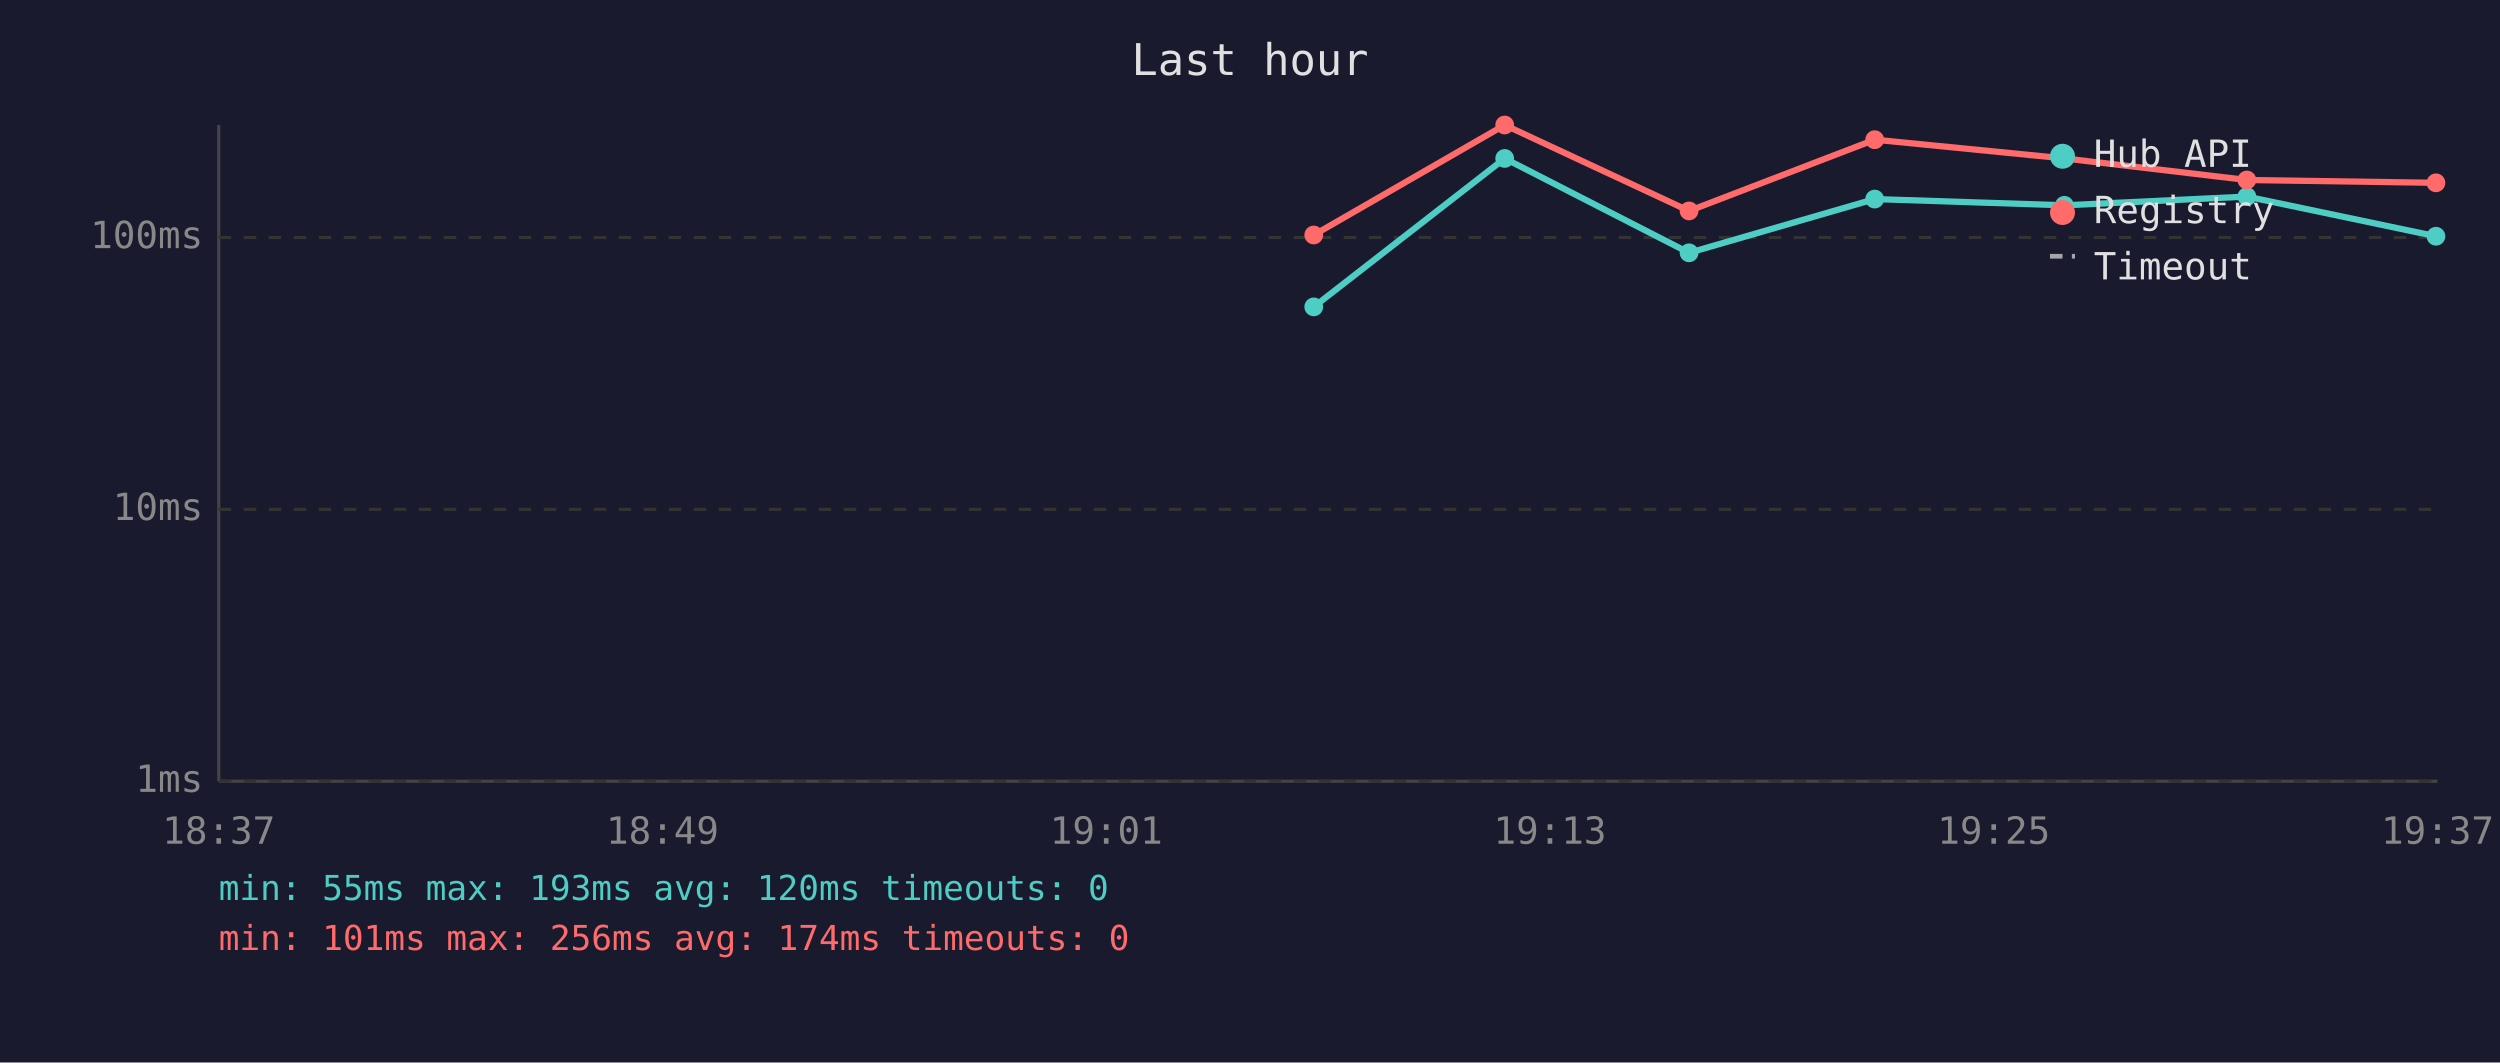
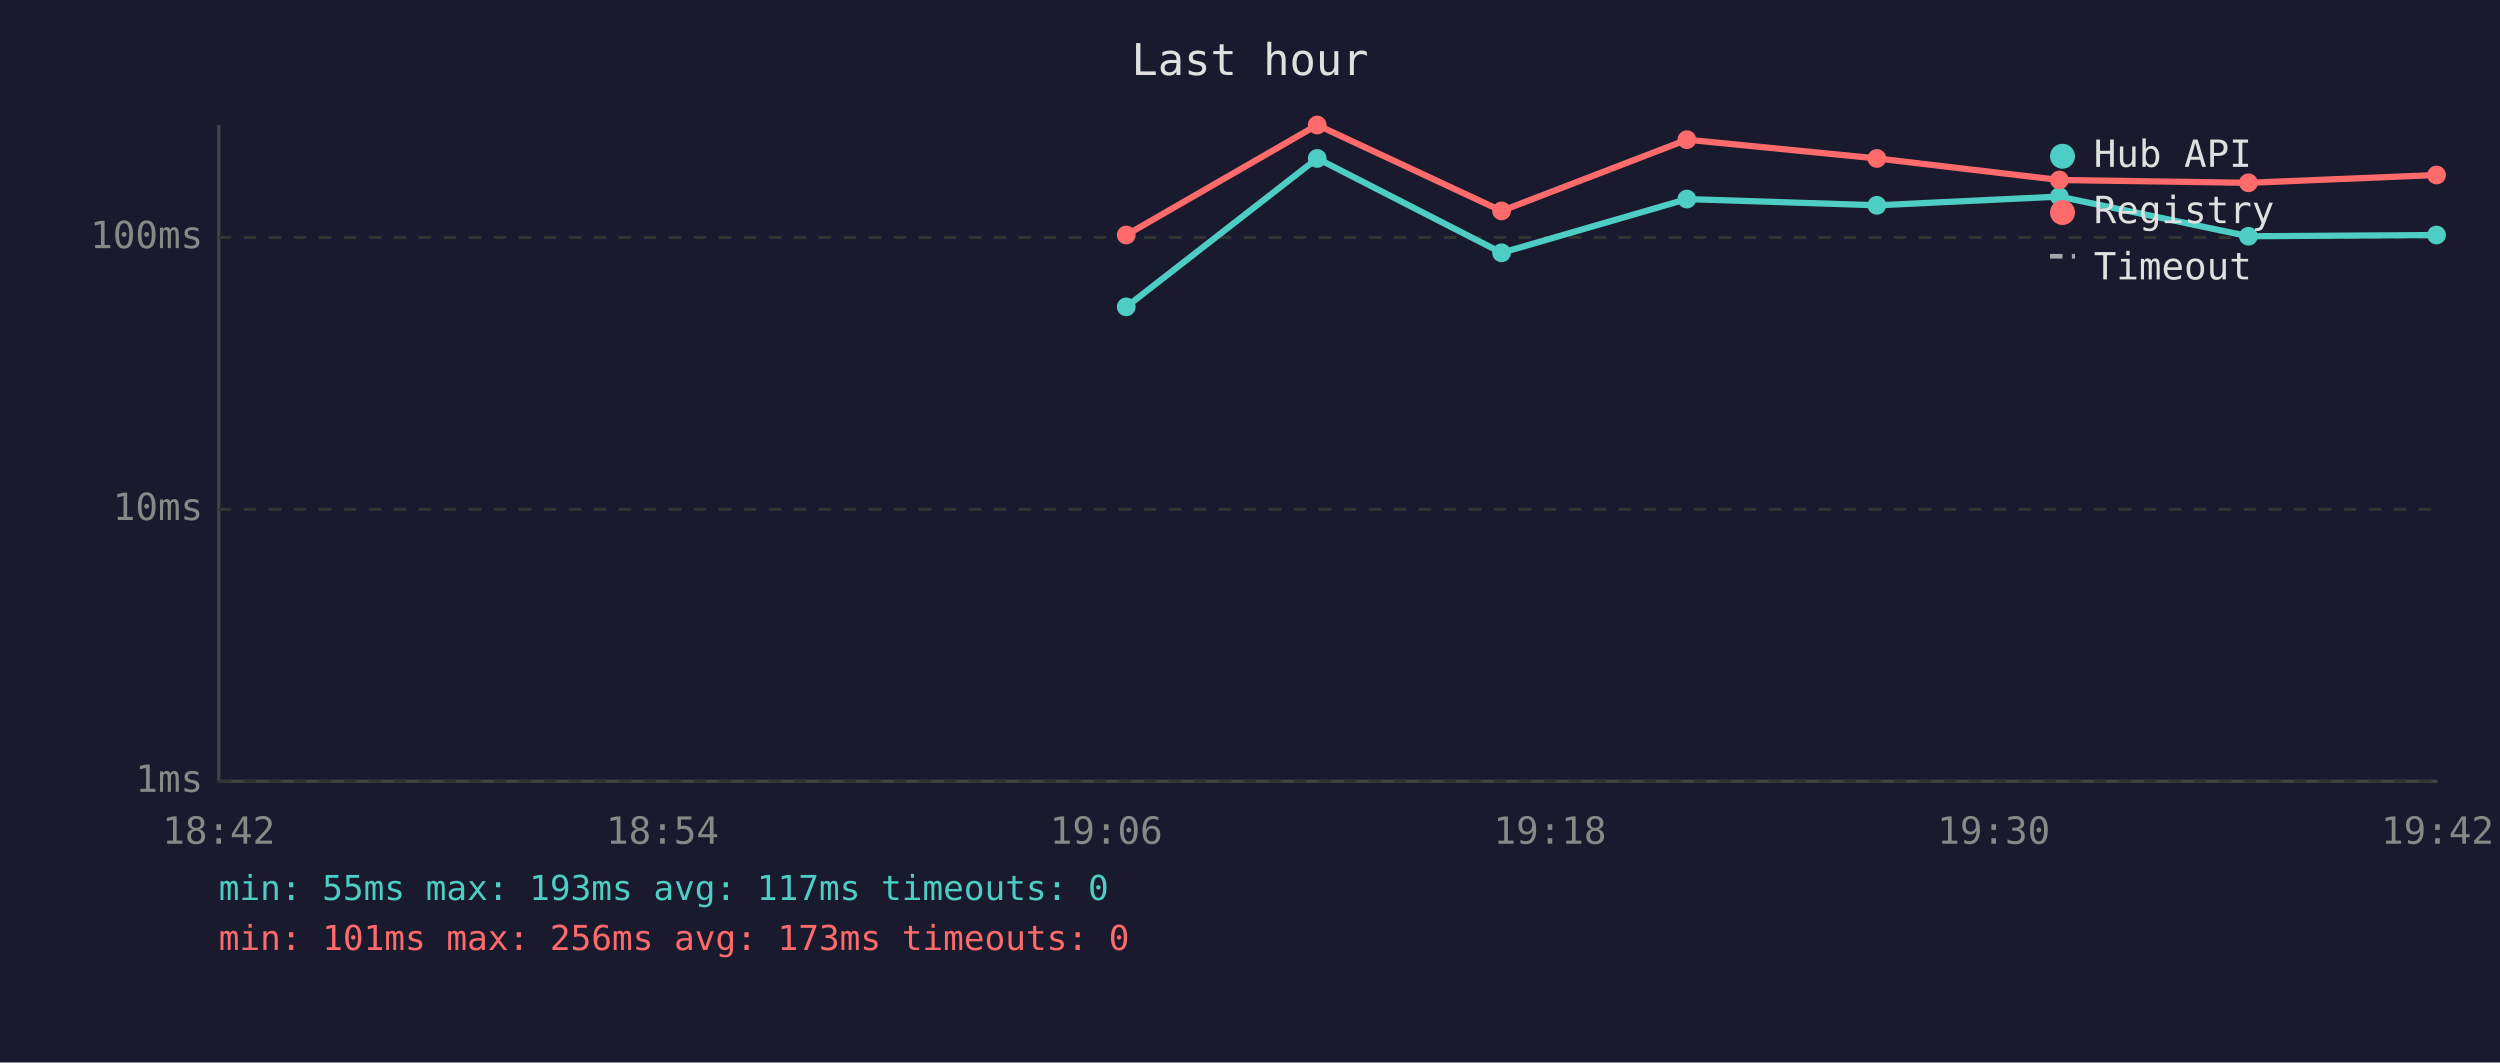
<svg xmlns="http://www.w3.org/2000/svg" viewBox="0 0 800 340" font-family="monospace" font-size="12">
  <rect width="800" height="340" fill="#1a1a2e" />
  <text x="400" y="24" fill="#e0e0e0" font-size="14" text-anchor="middle">Last hour</text>
  <line x1="70" y1="40" x2="70" y2="250" stroke="#444" stroke-width="1" />
  <line x1="70" y1="250" x2="780" y2="250" stroke="#444" stroke-width="1" />
  <line x1="70" y1="250" x2="780" y2="250" stroke="#333" stroke-width="1" stroke-dasharray="4" />
  <text x="65" y="250" fill="#888" text-anchor="end" dominant-baseline="middle">1ms</text>
  <line x1="70" y1="163" x2="780" y2="163" stroke="#333" stroke-width="1" stroke-dasharray="4" />
  <text x="65" y="163" fill="#888" text-anchor="end" dominant-baseline="middle">10ms</text>
  <line x1="70" y1="76" x2="780" y2="76" stroke="#333" stroke-width="1" stroke-dasharray="4" />
  <text x="65" y="76" fill="#888" text-anchor="end" dominant-baseline="middle">100ms</text>
-   <text x="70" y="270" fill="#888" text-anchor="middle">18:37</text>
-   <text x="212" y="270" fill="#888" text-anchor="middle">18:49</text>
-   <text x="354" y="270" fill="#888" text-anchor="middle">19:01</text>
-   <text x="496" y="270" fill="#888" text-anchor="middle">19:13</text>
-   <text x="638" y="270" fill="#888" text-anchor="middle">19:25</text>
-   <text x="780" y="270" fill="#888" text-anchor="middle">19:37</text>
-   <polyline points="420.4,98.2 481.5,50.7 540.5,80.9 599.9,63.7 660.6,65.7 719.0,62.9 779.5,75.6" fill="none" stroke="#4ecdc4" stroke-width="2" opacity="1" />
-   <circle cx="420.4" cy="98.2" r="3" fill="#4ecdc4" />
-   <circle cx="481.5" cy="50.7" r="3" fill="#4ecdc4" />
-   <circle cx="540.5" cy="80.9" r="3" fill="#4ecdc4" />
-   <circle cx="599.9" cy="63.7" r="3" fill="#4ecdc4" />
-   <circle cx="660.6" cy="65.7" r="3" fill="#4ecdc4" />
-   <circle cx="719.0" cy="62.9" r="3" fill="#4ecdc4" />
-   <circle cx="779.5" cy="75.6" r="3" fill="#4ecdc4" />
-   <polyline points="420.4,75.2 481.5,40.0 540.5,67.5 599.9,44.7 660.6,50.7 719.0,57.6 779.5,58.5" fill="none" stroke="#ff6b6b" stroke-width="2" opacity="1" />
-   <circle cx="420.4" cy="75.2" r="3" fill="#ff6b6b" />
-   <circle cx="481.5" cy="40.0" r="3" fill="#ff6b6b" />
-   <circle cx="540.5" cy="67.5" r="3" fill="#ff6b6b" />
-   <circle cx="599.9" cy="44.7" r="3" fill="#ff6b6b" />
-   <circle cx="660.6" cy="50.7" r="3" fill="#ff6b6b" />
-   <circle cx="719.0" cy="57.6" r="3" fill="#ff6b6b" />
-   <circle cx="779.5" cy="58.5" r="3" fill="#ff6b6b" />
+   <text x="70" y="270" fill="#888" text-anchor="middle">18:42</text>
+   <text x="212" y="270" fill="#888" text-anchor="middle">18:54</text>
+   <text x="354" y="270" fill="#888" text-anchor="middle">19:06</text>
+   <text x="496" y="270" fill="#888" text-anchor="middle">19:18</text>
+   <text x="638" y="270" fill="#888" text-anchor="middle">19:30</text>
+   <text x="780" y="270" fill="#888" text-anchor="middle">19:42</text>
+   <polyline points="360.4,98.2 421.5,50.7 480.5,80.9 539.8,63.7 600.6,65.7 659.0,62.9 719.5,75.6 779.7,75.2" fill="none" stroke="#4ecdc4" stroke-width="2" opacity="1" />
+   <circle cx="360.4" cy="98.2" r="3" fill="#4ecdc4" />
+   <circle cx="421.5" cy="50.7" r="3" fill="#4ecdc4" />
+   <circle cx="480.5" cy="80.9" r="3" fill="#4ecdc4" />
+   <circle cx="539.8" cy="63.7" r="3" fill="#4ecdc4" />
+   <circle cx="600.6" cy="65.7" r="3" fill="#4ecdc4" />
+   <circle cx="659.0" cy="62.9" r="3" fill="#4ecdc4" />
+   <circle cx="719.5" cy="75.6" r="3" fill="#4ecdc4" />
+   <circle cx="779.7" cy="75.2" r="3" fill="#4ecdc4" />
+   <polyline points="360.4,75.2 421.5,40.0 480.5,67.5 539.8,44.7 600.6,50.7 659.0,57.6 719.5,58.5 779.7,56.0" fill="none" stroke="#ff6b6b" stroke-width="2" opacity="1" />
+   <circle cx="360.4" cy="75.2" r="3" fill="#ff6b6b" />
+   <circle cx="421.5" cy="40.0" r="3" fill="#ff6b6b" />
+   <circle cx="480.5" cy="67.5" r="3" fill="#ff6b6b" />
+   <circle cx="539.8" cy="44.7" r="3" fill="#ff6b6b" />
+   <circle cx="600.6" cy="50.7" r="3" fill="#ff6b6b" />
+   <circle cx="659.0" cy="57.6" r="3" fill="#ff6b6b" />
+   <circle cx="719.5" cy="58.5" r="3" fill="#ff6b6b" />
+   <circle cx="779.7" cy="56.0" r="3" fill="#ff6b6b" />
  <circle cx="660" cy="50" r="4" fill="#4ecdc4" />
  <text x="670" y="50" fill="#e0e0e0" dominant-baseline="middle">Hub API</text>
  <circle cx="660" cy="68" r="4" fill="#ff6b6b" />
  <text x="670" y="68" fill="#e0e0e0" dominant-baseline="middle">Registry</text>
  <line x1="656" y1="82" x2="664" y2="82" stroke="#e0e0e0" stroke-width="1.5" stroke-dasharray="4,3" opacity="0.7" />
  <text x="670" y="86" fill="#e0e0e0" dominant-baseline="middle">Timeout</text>
-   <text x="70" y="288" fill="#4ecdc4" font-size="11">min: 55ms  max: 193ms  avg: 120ms  timeouts: 0</text>
-   <text x="70" y="304" fill="#ff6b6b" font-size="11">min: 101ms  max: 256ms  avg: 174ms  timeouts: 0</text>
+   <text x="70" y="288" fill="#4ecdc4" font-size="11">min: 55ms  max: 193ms  avg: 117ms  timeouts: 0</text>
+   <text x="70" y="304" fill="#ff6b6b" font-size="11">min: 101ms  max: 256ms  avg: 173ms  timeouts: 0</text>
</svg>
